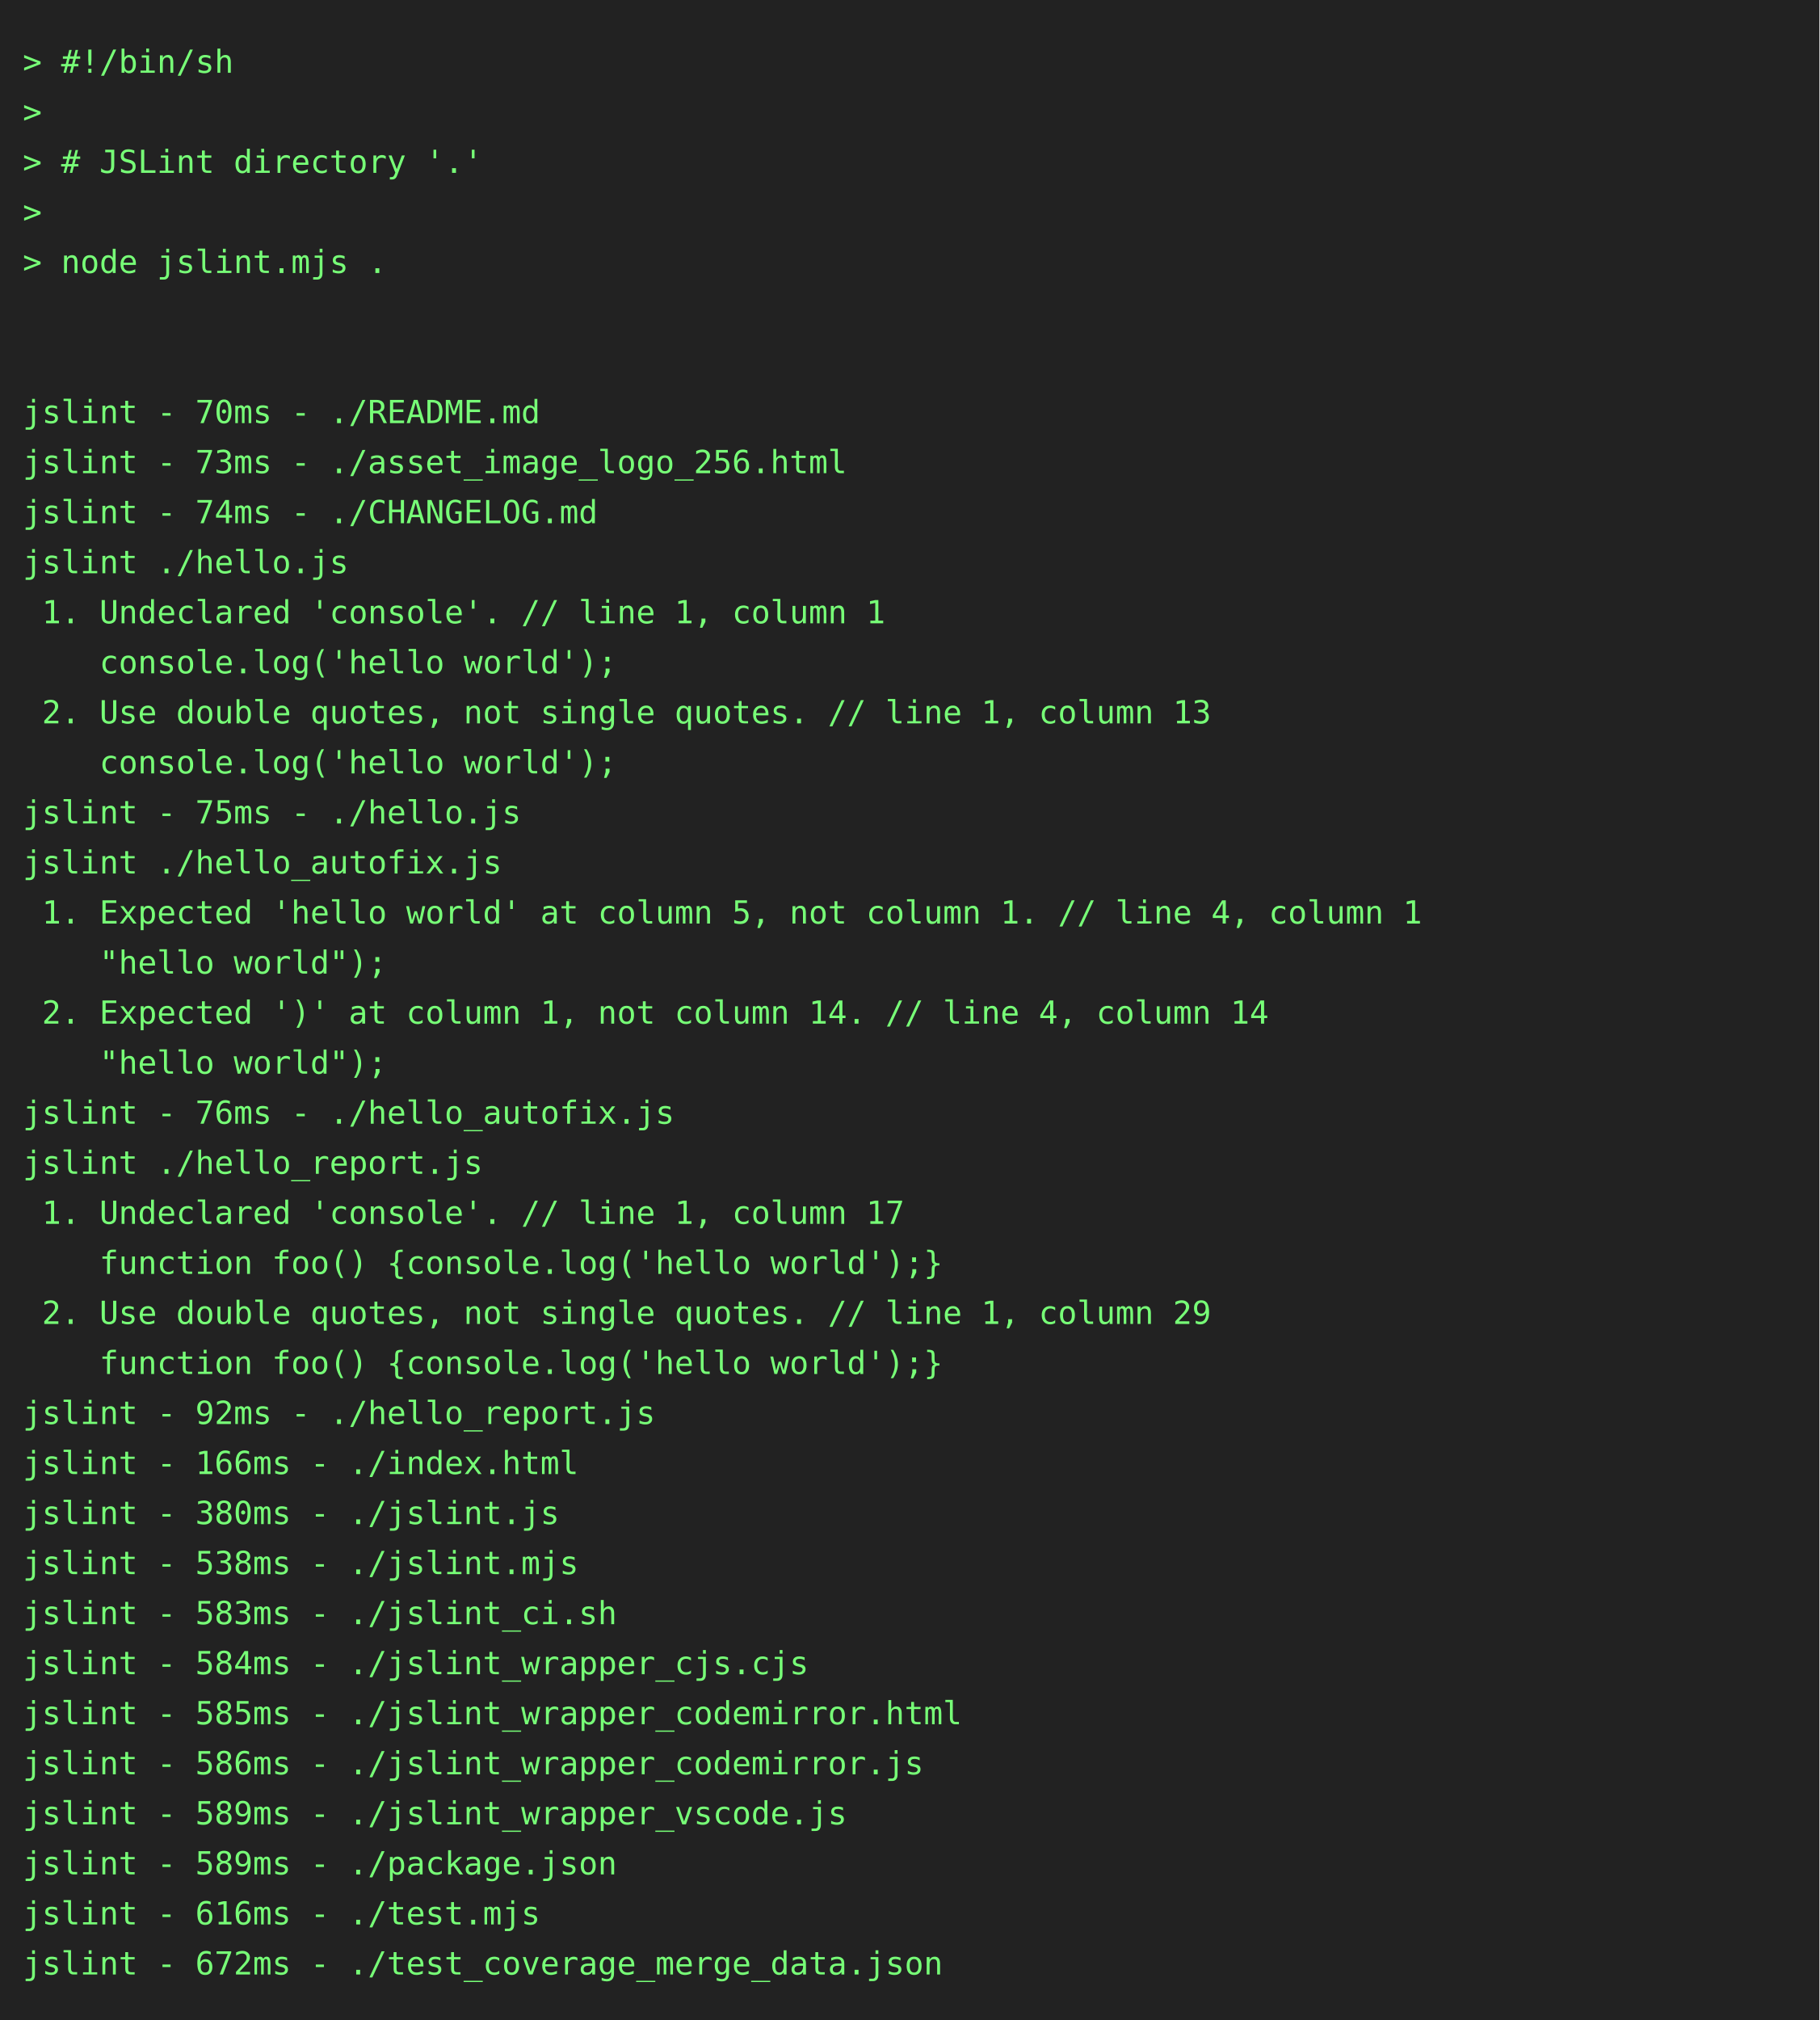
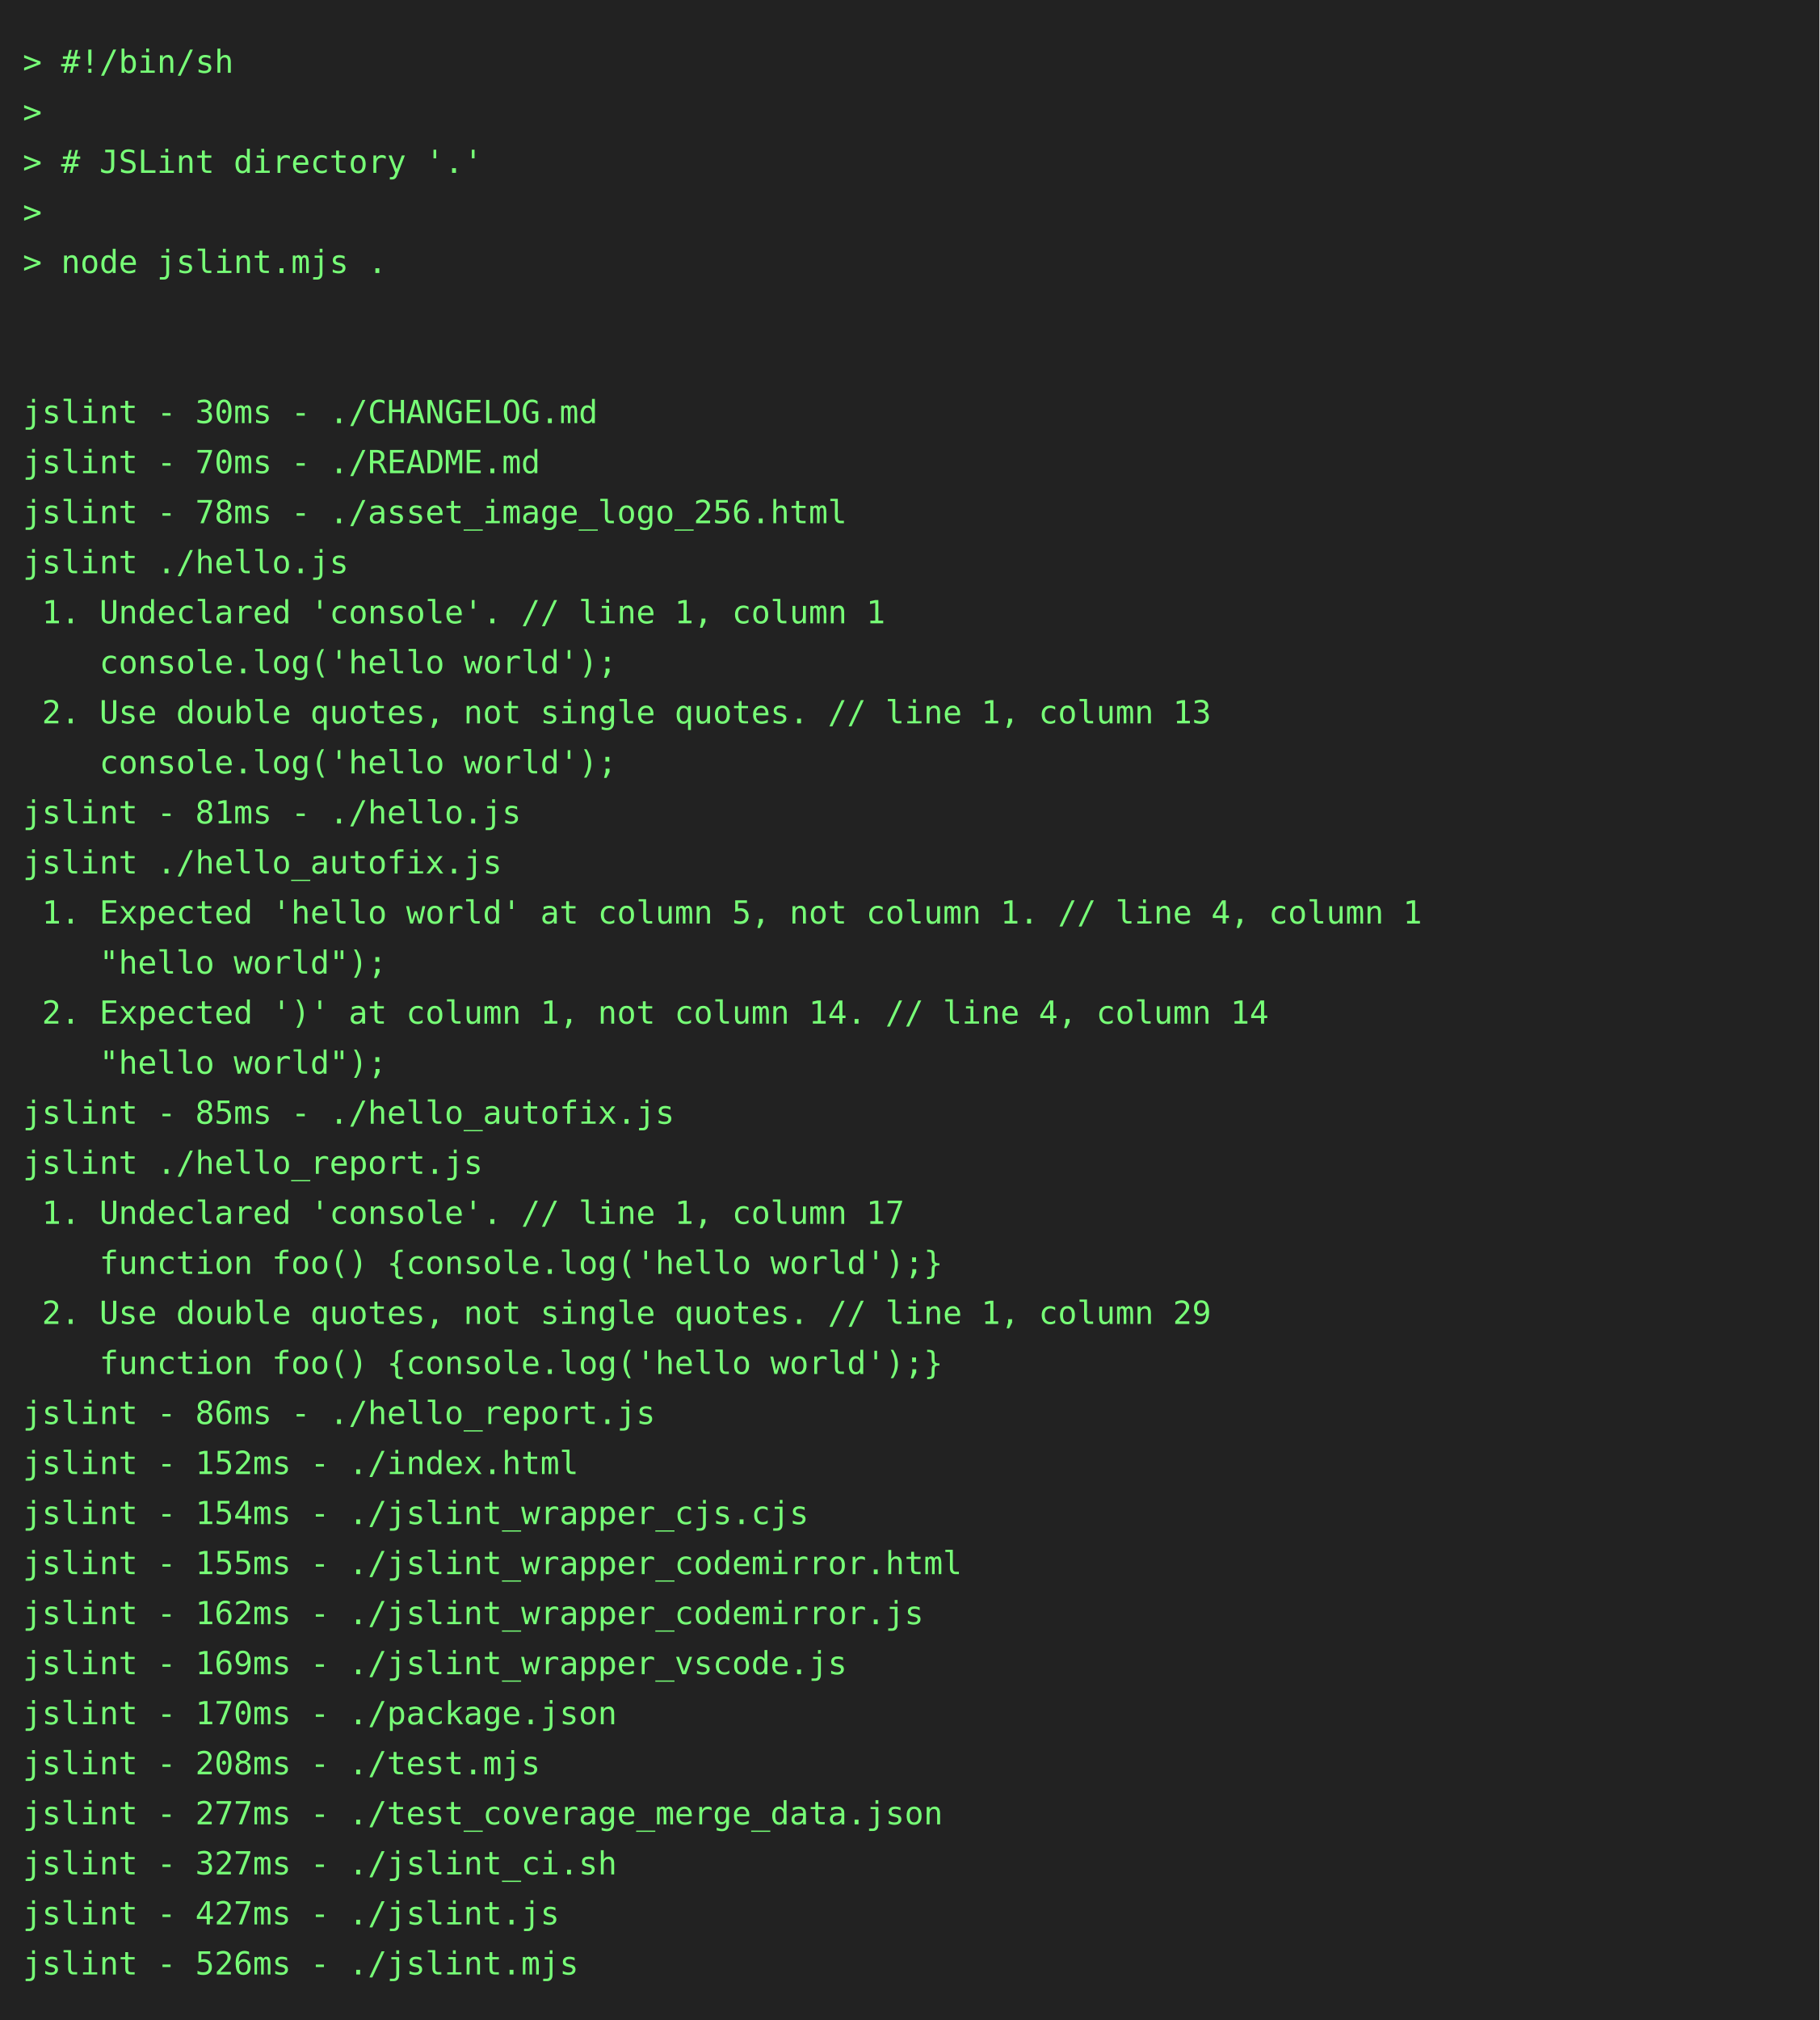
<svg xmlns="http://www.w3.org/2000/svg" height="888" width="800">
  <rect height="888" fill="#222" width="800" />
  <text fill="#7f7" font-family="consolas, menlo, monospace" font-size="14" xml:space="preserve">
    <tspan lengthAdjust="spacingAndGlyphs" textLength="768" x="10" y="32">&gt; #!/bin/sh                                                                                      </tspan>
    <tspan lengthAdjust="spacingAndGlyphs" textLength="768" x="10" y="54">&gt;                                                                                                </tspan>
    <tspan lengthAdjust="spacingAndGlyphs" textLength="768" x="10" y="76">&gt; # JSLint directory '.'                                                                         </tspan>
    <tspan lengthAdjust="spacingAndGlyphs" textLength="768" x="10" y="98">&gt;                                                                                                </tspan>
    <tspan lengthAdjust="spacingAndGlyphs" textLength="768" x="10" y="120">&gt; node jslint.mjs .                                                                              </tspan>
    <tspan lengthAdjust="spacingAndGlyphs" textLength="768" x="10" y="142">                                                                                                 </tspan>
    <tspan lengthAdjust="spacingAndGlyphs" textLength="768" x="10" y="164">                                                                                                 </tspan>
-     <tspan lengthAdjust="spacingAndGlyphs" textLength="768" x="10" y="186">jslint - 70ms - ./README.md                                                                      </tspan>
-     <tspan lengthAdjust="spacingAndGlyphs" textLength="768" x="10" y="208">jslint - 73ms - ./asset_image_logo_256.html                                                      </tspan>
-     <tspan lengthAdjust="spacingAndGlyphs" textLength="768" x="10" y="230">jslint - 74ms - ./CHANGELOG.md                                                                   </tspan>
+     <tspan lengthAdjust="spacingAndGlyphs" textLength="768" x="10" y="186">jslint - 30ms - ./CHANGELOG.md                                                                   </tspan>
+     <tspan lengthAdjust="spacingAndGlyphs" textLength="768" x="10" y="208">jslint - 70ms - ./README.md                                                                      </tspan>
+     <tspan lengthAdjust="spacingAndGlyphs" textLength="768" x="10" y="230">jslint - 78ms - ./asset_image_logo_256.html                                                      </tspan>
    <tspan lengthAdjust="spacingAndGlyphs" textLength="768" x="10" y="252">jslint ./hello.js                                                                                </tspan>
    <tspan lengthAdjust="spacingAndGlyphs" textLength="768" x="10" y="274"> 1. Undeclared 'console'. // line 1, column 1                                                    </tspan>
    <tspan lengthAdjust="spacingAndGlyphs" textLength="768" x="10" y="296">    console.log('hello world');                                                                  </tspan>
    <tspan lengthAdjust="spacingAndGlyphs" textLength="768" x="10" y="318"> 2. Use double quotes, not single quotes. // line 1, column 13                                   </tspan>
    <tspan lengthAdjust="spacingAndGlyphs" textLength="768" x="10" y="340">    console.log('hello world');                                                                  </tspan>
-     <tspan lengthAdjust="spacingAndGlyphs" textLength="768" x="10" y="362">jslint - 75ms - ./hello.js                                                                       </tspan>
+     <tspan lengthAdjust="spacingAndGlyphs" textLength="768" x="10" y="362">jslint - 81ms - ./hello.js                                                                       </tspan>
    <tspan lengthAdjust="spacingAndGlyphs" textLength="768" x="10" y="384">jslint ./hello_autofix.js                                                                        </tspan>
    <tspan lengthAdjust="spacingAndGlyphs" textLength="768" x="10" y="406"> 1. Expected 'hello world' at column 5, not column 1. // line 4, column 1                        </tspan>
    <tspan lengthAdjust="spacingAndGlyphs" textLength="768" x="10" y="428">    "hello world");                                                                              </tspan>
    <tspan lengthAdjust="spacingAndGlyphs" textLength="768" x="10" y="450"> 2. Expected ')' at column 1, not column 14. // line 4, column 14                                </tspan>
    <tspan lengthAdjust="spacingAndGlyphs" textLength="768" x="10" y="472">    "hello world");                                                                              </tspan>
-     <tspan lengthAdjust="spacingAndGlyphs" textLength="768" x="10" y="494">jslint - 76ms - ./hello_autofix.js                                                               </tspan>
+     <tspan lengthAdjust="spacingAndGlyphs" textLength="768" x="10" y="494">jslint - 85ms - ./hello_autofix.js                                                               </tspan>
    <tspan lengthAdjust="spacingAndGlyphs" textLength="768" x="10" y="516">jslint ./hello_report.js                                                                         </tspan>
    <tspan lengthAdjust="spacingAndGlyphs" textLength="768" x="10" y="538"> 1. Undeclared 'console'. // line 1, column 17                                                   </tspan>
    <tspan lengthAdjust="spacingAndGlyphs" textLength="768" x="10" y="560">    function foo() {console.log('hello world');}                                                 </tspan>
    <tspan lengthAdjust="spacingAndGlyphs" textLength="768" x="10" y="582"> 2. Use double quotes, not single quotes. // line 1, column 29                                   </tspan>
    <tspan lengthAdjust="spacingAndGlyphs" textLength="768" x="10" y="604">    function foo() {console.log('hello world');}                                                 </tspan>
-     <tspan lengthAdjust="spacingAndGlyphs" textLength="768" x="10" y="626">jslint - 92ms - ./hello_report.js                                                                </tspan>
-     <tspan lengthAdjust="spacingAndGlyphs" textLength="768" x="10" y="648">jslint - 166ms - ./index.html                                                                    </tspan>
-     <tspan lengthAdjust="spacingAndGlyphs" textLength="768" x="10" y="670">jslint - 380ms - ./jslint.js                                                                     </tspan>
-     <tspan lengthAdjust="spacingAndGlyphs" textLength="768" x="10" y="692">jslint - 538ms - ./jslint.mjs                                                                    </tspan>
-     <tspan lengthAdjust="spacingAndGlyphs" textLength="768" x="10" y="714">jslint - 583ms - ./jslint_ci.sh                                                                  </tspan>
-     <tspan lengthAdjust="spacingAndGlyphs" textLength="768" x="10" y="736">jslint - 584ms - ./jslint_wrapper_cjs.cjs                                                        </tspan>
-     <tspan lengthAdjust="spacingAndGlyphs" textLength="768" x="10" y="758">jslint - 585ms - ./jslint_wrapper_codemirror.html                                                </tspan>
-     <tspan lengthAdjust="spacingAndGlyphs" textLength="768" x="10" y="780">jslint - 586ms - ./jslint_wrapper_codemirror.js                                                  </tspan>
-     <tspan lengthAdjust="spacingAndGlyphs" textLength="768" x="10" y="802">jslint - 589ms - ./jslint_wrapper_vscode.js                                                      </tspan>
-     <tspan lengthAdjust="spacingAndGlyphs" textLength="768" x="10" y="824">jslint - 589ms - ./package.json                                                                  </tspan>
-     <tspan lengthAdjust="spacingAndGlyphs" textLength="768" x="10" y="846">jslint - 616ms - ./test.mjs                                                                      </tspan>
-     <tspan lengthAdjust="spacingAndGlyphs" textLength="768" x="10" y="868">jslint - 672ms - ./test_coverage_merge_data.json                                                 </tspan>
+     <tspan lengthAdjust="spacingAndGlyphs" textLength="768" x="10" y="626">jslint - 86ms - ./hello_report.js                                                                </tspan>
+     <tspan lengthAdjust="spacingAndGlyphs" textLength="768" x="10" y="648">jslint - 152ms - ./index.html                                                                    </tspan>
+     <tspan lengthAdjust="spacingAndGlyphs" textLength="768" x="10" y="670">jslint - 154ms - ./jslint_wrapper_cjs.cjs                                                        </tspan>
+     <tspan lengthAdjust="spacingAndGlyphs" textLength="768" x="10" y="692">jslint - 155ms - ./jslint_wrapper_codemirror.html                                                </tspan>
+     <tspan lengthAdjust="spacingAndGlyphs" textLength="768" x="10" y="714">jslint - 162ms - ./jslint_wrapper_codemirror.js                                                  </tspan>
+     <tspan lengthAdjust="spacingAndGlyphs" textLength="768" x="10" y="736">jslint - 169ms - ./jslint_wrapper_vscode.js                                                      </tspan>
+     <tspan lengthAdjust="spacingAndGlyphs" textLength="768" x="10" y="758">jslint - 170ms - ./package.json                                                                  </tspan>
+     <tspan lengthAdjust="spacingAndGlyphs" textLength="768" x="10" y="780">jslint - 208ms - ./test.mjs                                                                      </tspan>
+     <tspan lengthAdjust="spacingAndGlyphs" textLength="768" x="10" y="802">jslint - 277ms - ./test_coverage_merge_data.json                                                 </tspan>
+     <tspan lengthAdjust="spacingAndGlyphs" textLength="768" x="10" y="824">jslint - 327ms - ./jslint_ci.sh                                                                  </tspan>
+     <tspan lengthAdjust="spacingAndGlyphs" textLength="768" x="10" y="846">jslint - 427ms - ./jslint.js                                                                     </tspan>
+     <tspan lengthAdjust="spacingAndGlyphs" textLength="768" x="10" y="868">jslint - 526ms - ./jslint.mjs                                                                    </tspan>
  </text>
</svg>
